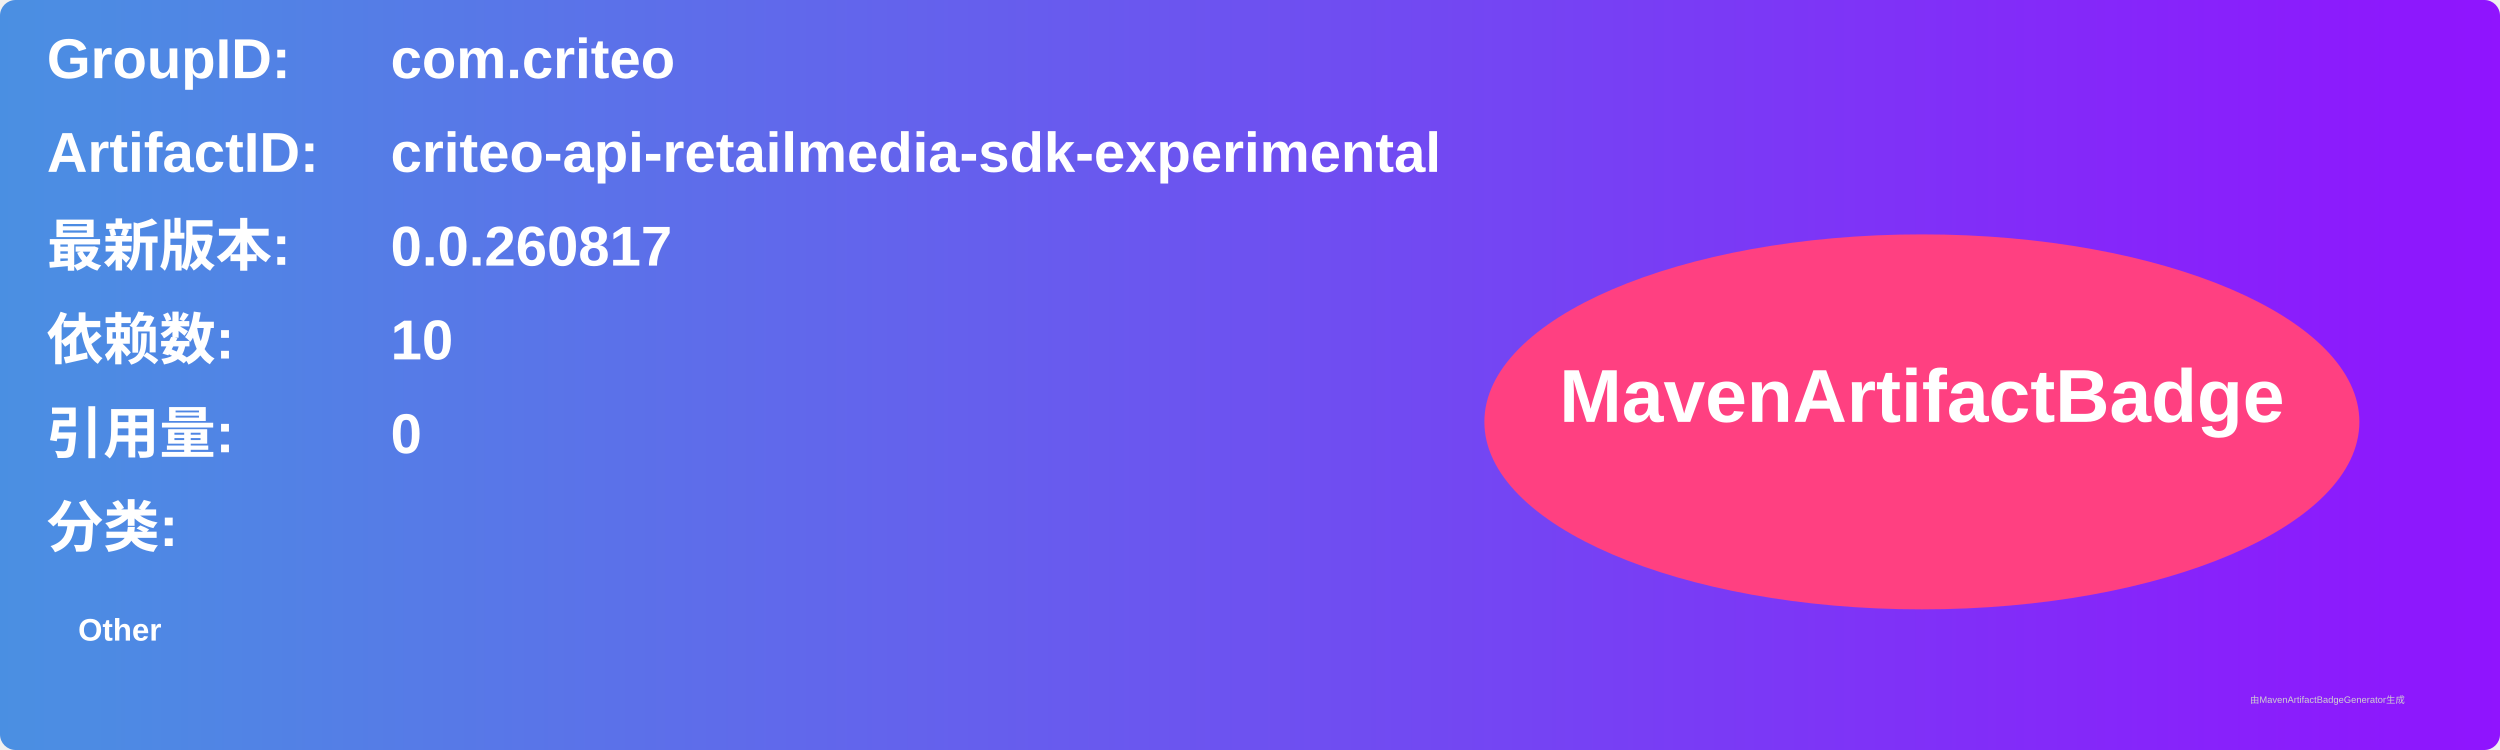
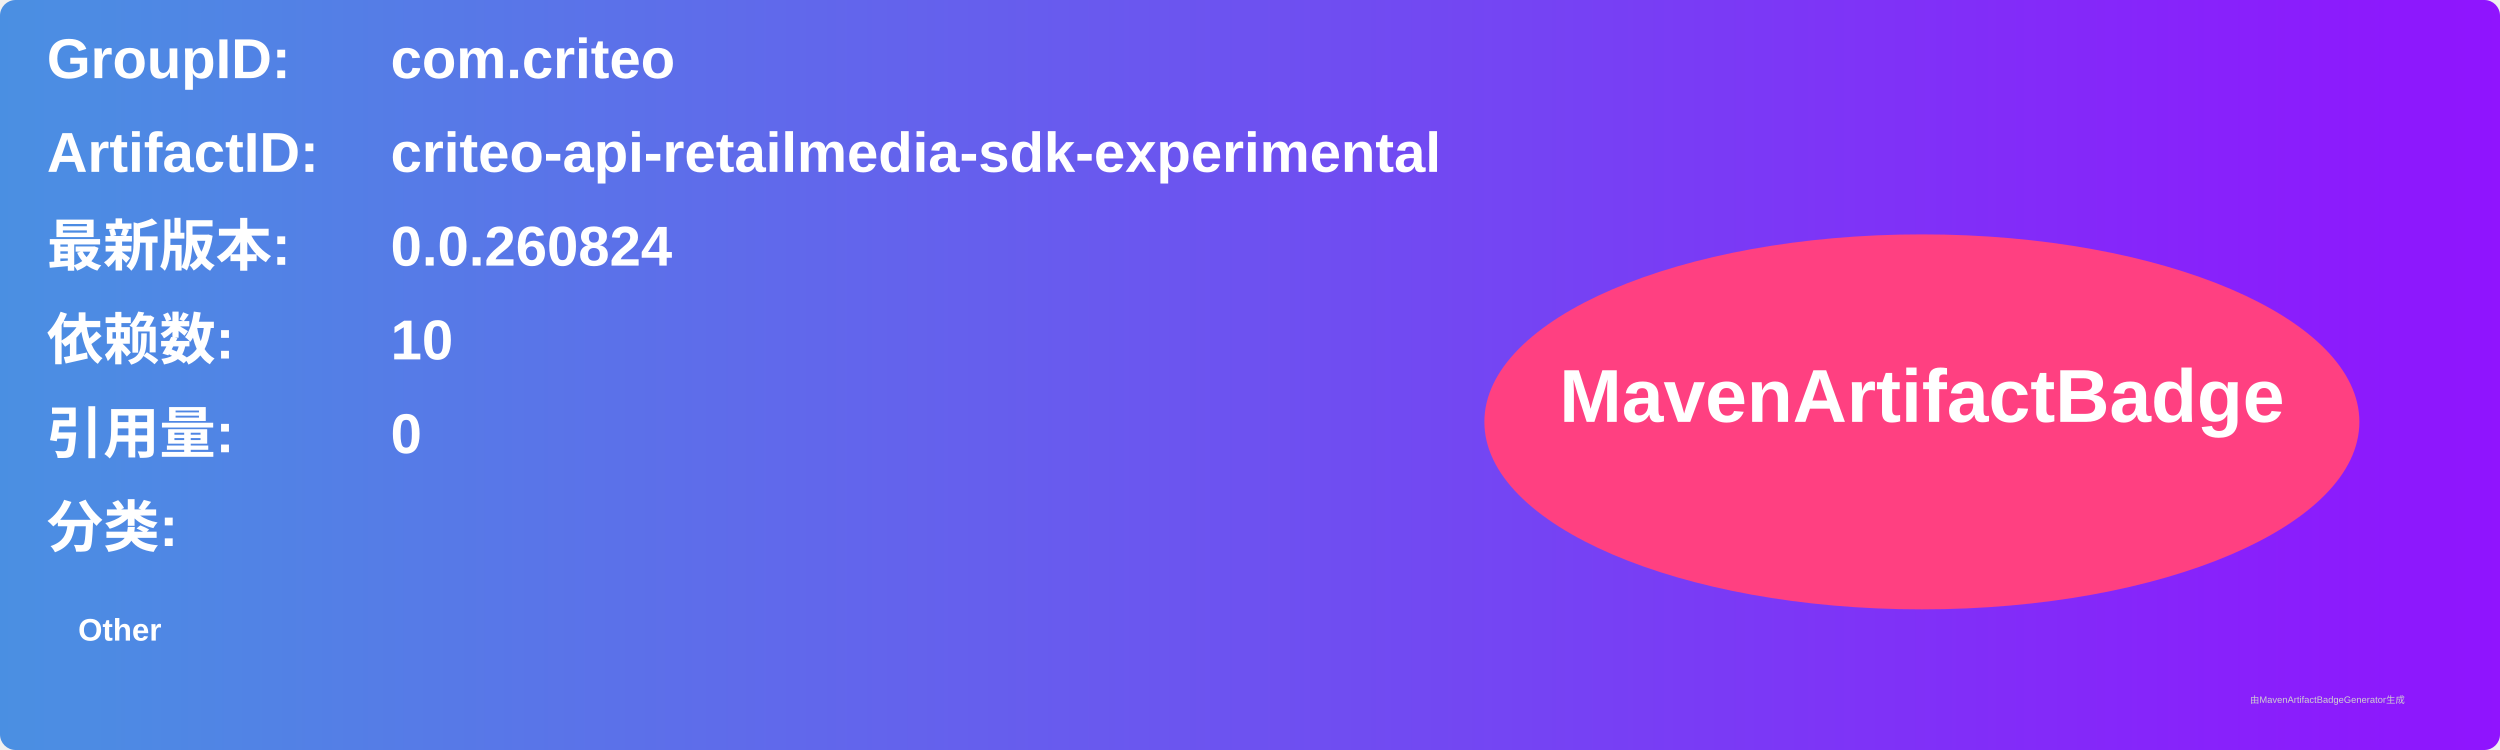
<svg xmlns="http://www.w3.org/2000/svg" width="800" height="240" viewBox="0 0 800 240">
  <linearGradient id="grad" x1="0%" y1="0%" x2="100%" y2="0%">
    <stop offset="0%" stop-color="#4a90e2" />
    <stop offset="100%" stop-color="#9013fe" />
  </linearGradient>
  <rect width="100%" height="100%" rx="5" ry="5" fill="url(#grad)" />
  <g transform="translate(15, 15)">
    <text x="0" y="10" font-family="Arial" font-size="18" fill="white" font-weight="bold" width="260">GroupID:</text>
    <text x="110" y="10" font-family="Arial" font-size="18" fill="white" font-weight="bold" width="460">com.criteo</text>
    <text x="0" y="40" font-family="Arial" font-size="18" fill="white" font-weight="bold" width="260">ArtifactID:</text>
    <text x="110" y="40" font-family="Arial" font-size="18" fill="white" font-weight="bold" width="460">criteo-api-retailmedia-sdk-experimental</text>
    <text x="0" y="70" font-family="Arial" font-size="18" fill="white" font-weight="bold">最新版本:</text>
    <text x="110" y="70" font-family="Arial" font-size="18" fill="white" font-weight="bold">
-       <tspan font-weight="bold">0.0.260817</tspan>
+       <tspan font-weight="bold">0.0.260824</tspan>
    </text>
    <text x="0" y="100" font-family="Arial" font-size="18" fill="white" font-weight="bold">依赖数: </text>
    <text x="110" y="100" font-family="Arial" font-size="18" fill="white">
      <tspan font-weight="bold">10</tspan>
    </text>
    <text x="0" y="130" font-family="Arial" font-size="18" fill="white" font-weight="bold">引用量: </text>
    <text x="110" y="130" font-family="Arial" font-size="18" fill="white">
      <tspan font-weight="bold">0</tspan>
    </text>
    <text x="0" y="160" font-family="Arial" font-size="18" fill="white" font-weight="bold">分类:</text>
    <text x="10" y="190" font-family="Arial" font-size="10" fill="white">
      <tspan font-weight="bold">Other</tspan>
    </text>
    <ellipse cx="600" cy="120" rx="140" ry="60" fill="#ff4081" />
    <text x="600" y="120" text-anchor="middle" font-family="Arial" font-size="24" fill="white" font-weight="bold">MavenArtifactBadge</text>
  </g>
  <text x="720" y="225" font-family="Arial" font-size="3" fill="#d0d0d0">由MavenArtifactBadgeGenerator生成</text>
</svg>
